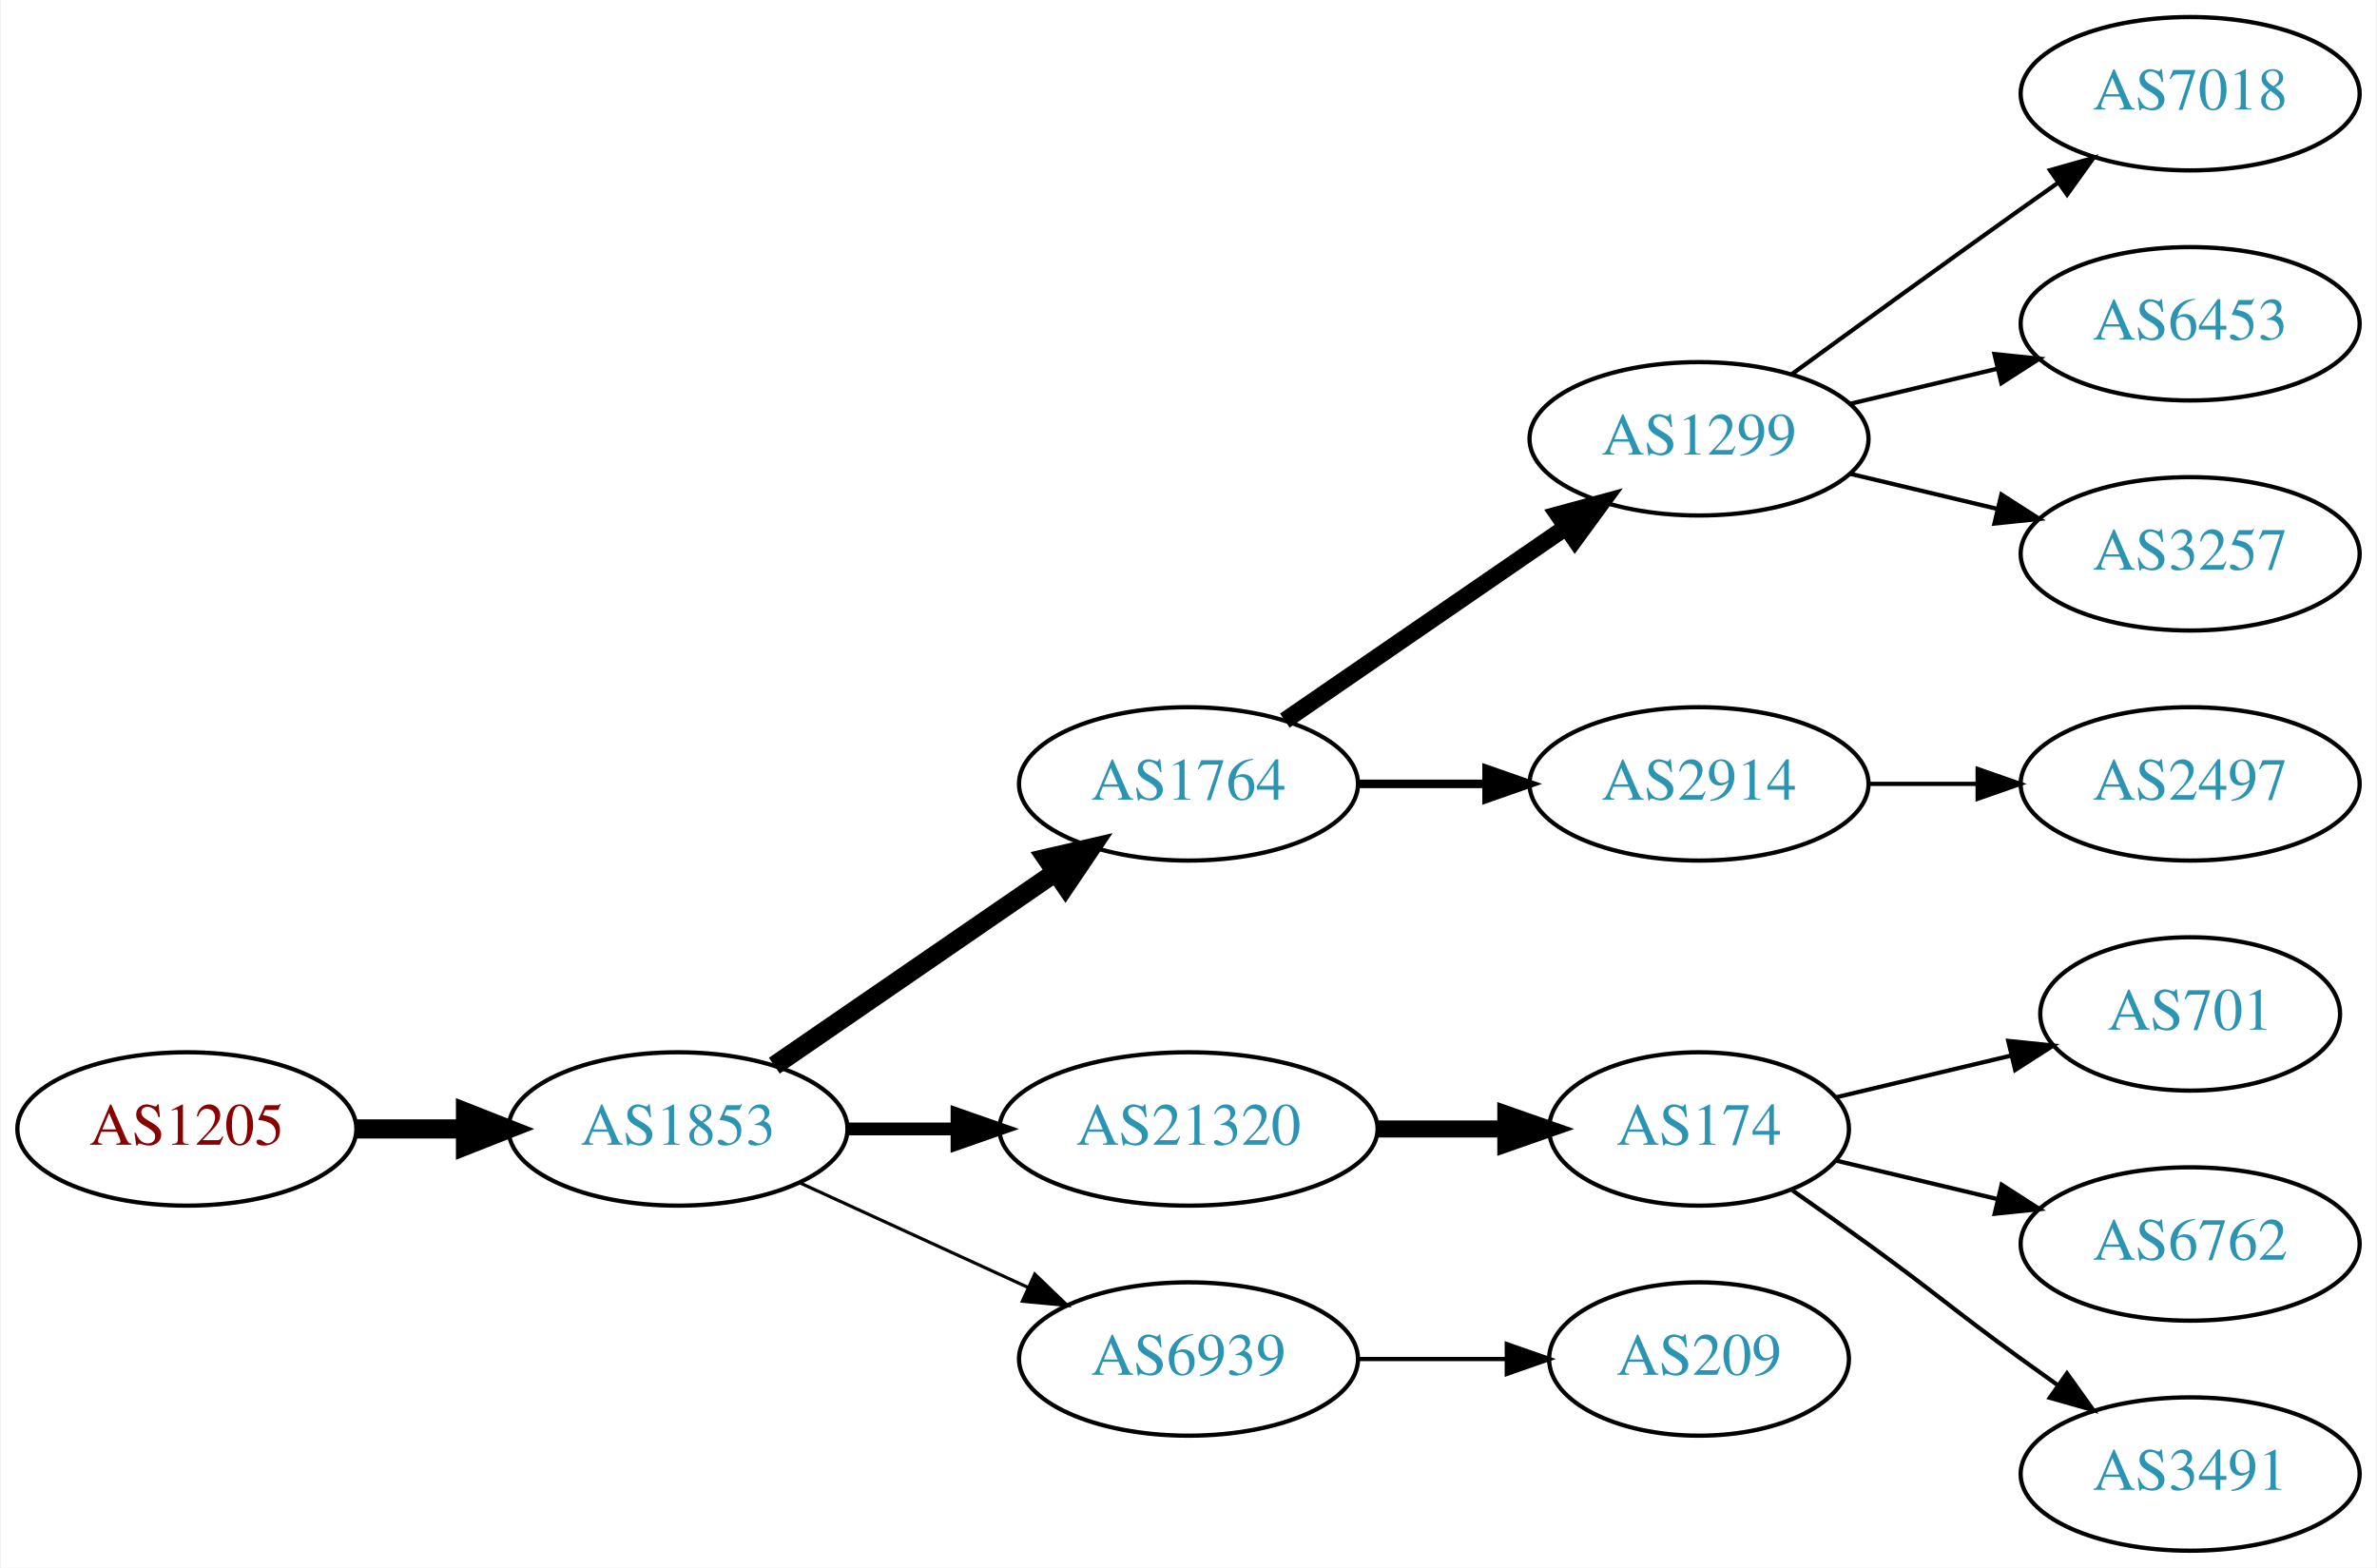
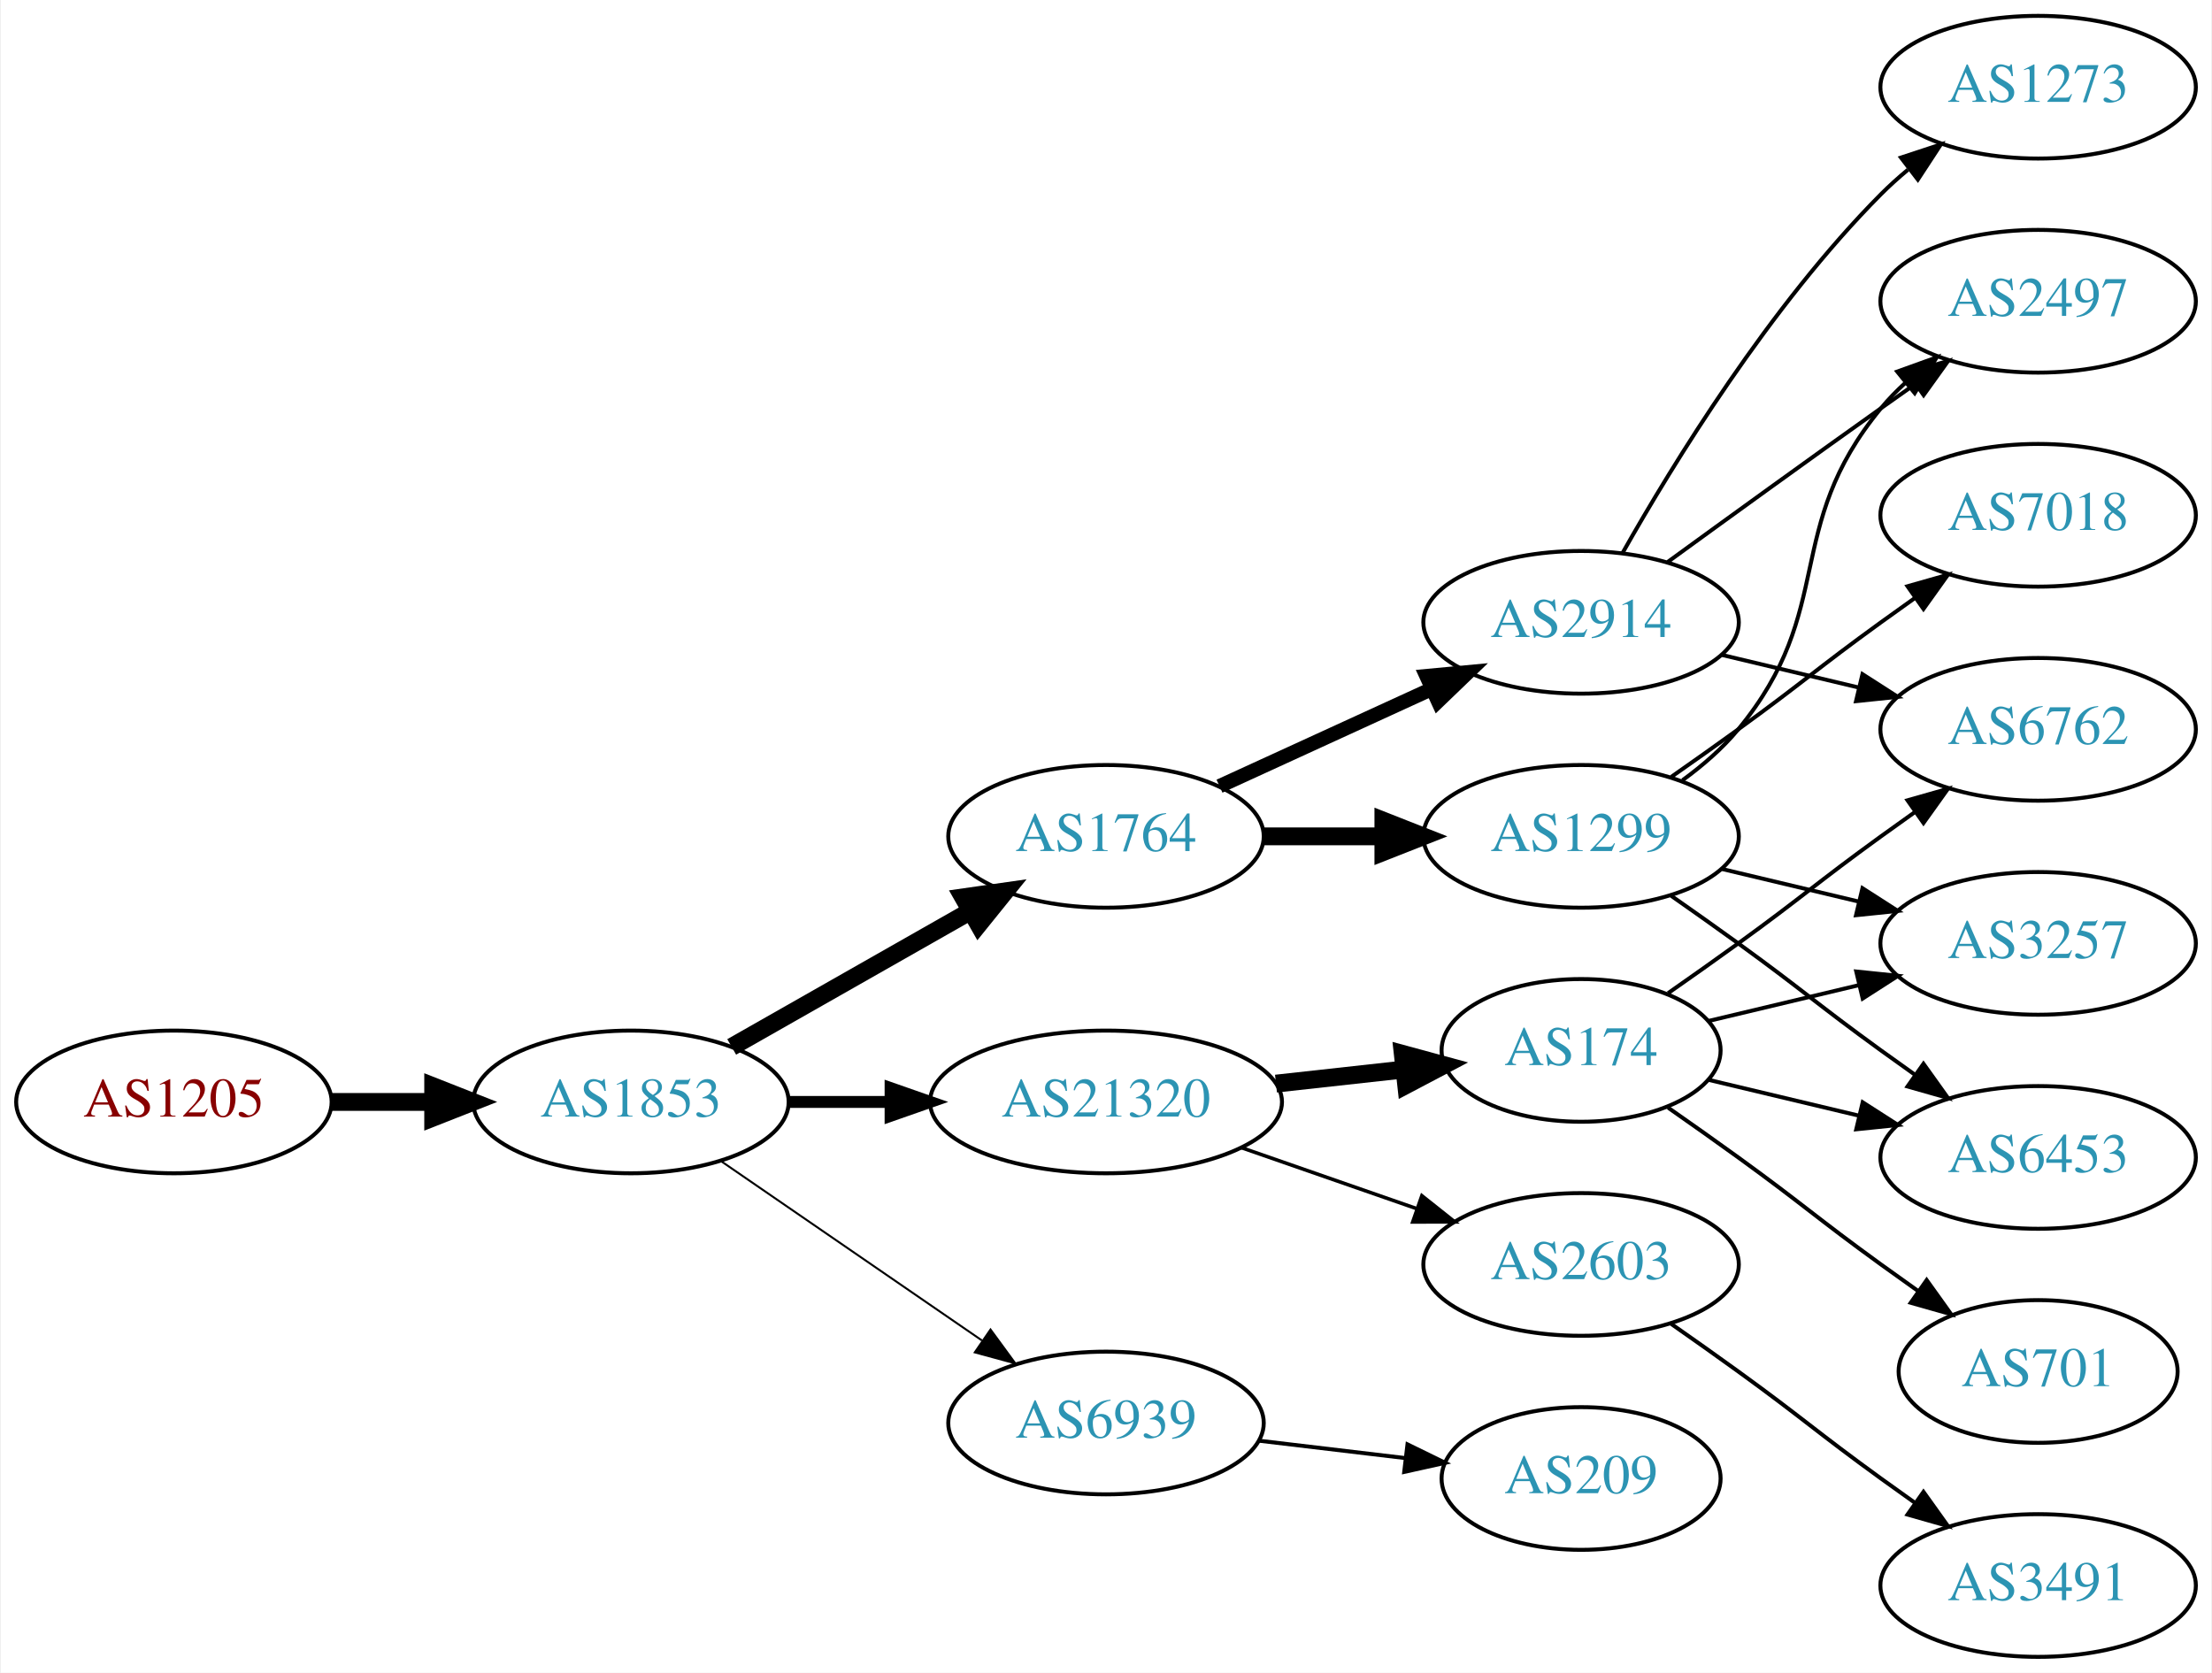
- <svg xmlns="http://www.w3.org/2000/svg" xmlns:xlink="http://www.w3.org/1999/xlink" width="558pt" height="368pt" viewBox="0.00 0.00 557.56 368.00">
-   <g id="graph0" class="graph" transform="scale(1 1) rotate(0) translate(4 364)">
-     <polygon fill="white" stroke="none" points="-4,4 -4,-364 553.564,-364 553.564,4 -4,4" />
+ <svg xmlns="http://www.w3.org/2000/svg" xmlns:xlink="http://www.w3.org/1999/xlink" width="558pt" height="422pt" viewBox="0.00 0.00 557.56 422.00">
+   <g id="graph0" class="graph" transform="scale(1 1) rotate(0) translate(4 418)">
+     <polygon fill="white" stroke="none" points="-4,4 -4,-418 553.564,-418 553.564,4 -4,4" />
    <g id="node1" class="node">
      <g id="a_node1">
        <a xlink:href="/asn/1205" xlink:title="AS1205 ~ University Linz [AT]">
-           <ellipse fill="#ffffff" stroke="black" cx="39.647" cy="-99" rx="39.794" ry="18" />
-           <text text-anchor="middle" x="39.647" y="-95.3" font-family="Times,serif" font-size="14.00" fill="#880000">AS1205</text>
+           <ellipse fill="#ffffff" stroke="black" cx="39.647" cy="-140" rx="39.794" ry="18" />
+           <text text-anchor="middle" x="39.647" y="-136.3" font-family="Times,serif" font-size="14.00" fill="#880000">AS1205</text>
        </a>
      </g>
    </g>
    <g id="node2" class="node">
      <g id="a_node2">
        <a xlink:href="/asn/1853" xlink:title="AS1853 ~ ACOnet Backbone [AT]">
-           <ellipse fill="#ffffff" stroke="black" cx="154.939" cy="-99" rx="39.794" ry="18" />
-           <text text-anchor="middle" x="154.939" y="-95.3" font-family="Times,serif" font-size="14.00" fill="#2c94b3">AS1853</text>
+           <ellipse fill="#ffffff" stroke="black" cx="154.939" cy="-140" rx="39.794" ry="18" />
+           <text text-anchor="middle" x="154.939" y="-136.3" font-family="Times,serif" font-size="14.00" fill="#2c94b3">AS1853</text>
        </a>
      </g>
    </g>
    <g id="edge1" class="edge">
-       <path fill="none" stroke="black" stroke-width="4.5" d="M79.319,-99C87.522,-99 96.286,-99 104.818,-99" />
-       <polygon fill="black" stroke="black" stroke-width="4.5" points="105.057,-102.938 115.057,-99 105.057,-95.063 105.057,-102.938" />
+       <path fill="none" stroke="black" stroke-width="4.5" d="M79.319,-140C87.522,-140 96.286,-140 104.818,-140" />
+       <polygon fill="black" stroke="black" stroke-width="4.5" points="105.057,-143.938 115.057,-140 105.057,-136.063 105.057,-143.938" />
    </g>
    <g id="node3" class="node">
      <g id="a_node3">
        <a xlink:href="/asn/1764" xlink:title="AS1764 ~ NEXTLAYER-AS [AT]">
-           <ellipse fill="#ffffff" stroke="black" cx="274.782" cy="-180" rx="39.794" ry="18" />
-           <text text-anchor="middle" x="274.782" y="-176.3" font-family="Times,serif" font-size="14.00" fill="#2c94b3">AS1764</text>
+           <ellipse fill="#ffffff" stroke="black" cx="274.782" cy="-207" rx="39.794" ry="18" />
+           <text text-anchor="middle" x="274.782" y="-203.3" font-family="Times,serif" font-size="14.00" fill="#2c94b3">AS1764</text>
        </a>
      </g>
    </g>
    <g id="edge2" class="edge">
-       <path fill="none" stroke="black" stroke-width="4.5" d="M177.554,-113.857C196.042,-126.565 222.856,-144.995 243.485,-159.175" />
-       <polygon fill="black" stroke="black" stroke-width="4.5" points="241.434,-162.544 251.906,-164.963 245.895,-156.054 241.434,-162.544" />
+       <path fill="none" stroke="black" stroke-width="4.5" d="M180.357,-153.882C197.816,-163.809 221.517,-177.284 240.677,-188.178" />
+       <polygon fill="black" stroke="black" stroke-width="4.5" points="238.757,-191.616 249.396,-193.135 242.649,-184.77 238.757,-191.616" />
    </g>
    <g id="node4" class="node">
      <g id="a_node4">
        <a xlink:href="/asn/21320" xlink:title="AS21320 ~ GEANT Vereniging [EU]">
-           <ellipse fill="#ffffff" stroke="black" cx="274.782" cy="-99" rx="44.393" ry="18" />
-           <text text-anchor="middle" x="274.782" y="-95.3" font-family="Times,serif" font-size="14.00" fill="#2c94b3">AS21320</text>
+           <ellipse fill="#ffffff" stroke="black" cx="274.782" cy="-140" rx="44.393" ry="18" />
+           <text text-anchor="middle" x="274.782" y="-136.3" font-family="Times,serif" font-size="14.00" fill="#2c94b3">AS21320</text>
        </a>
      </g>
    </g>
    <g id="edge3" class="edge">
-       <path fill="none" stroke="black" stroke-width="3" d="M194.852,-99C202.955,-99 211.63,-99 220.156,-99" />
-       <polygon fill="black" stroke="black" stroke-width="3" points="220.434,-102.5 230.434,-99 220.434,-95.5 220.434,-102.5" />
+       <path fill="none" stroke="black" stroke-width="3" d="M194.852,-140C202.955,-140 211.63,-140 220.156,-140" />
+       <polygon fill="black" stroke="black" stroke-width="3" points="220.434,-143.5 230.434,-140 220.434,-136.5 220.434,-143.5" />
    </g>
    <g id="node5" class="node">
      <g id="a_node5">
        <a xlink:href="/asn/6939" xlink:title="AS6939 ~ Hurricane Electric LLC [US]">
-           <ellipse fill="#ffffff" stroke="black" cx="274.782" cy="-45" rx="39.794" ry="18" />
-           <text text-anchor="middle" x="274.782" y="-41.3" font-family="Times,serif" font-size="14.00" fill="#2c94b3">AS6939</text>
+           <ellipse fill="#ffffff" stroke="black" cx="274.782" cy="-59" rx="39.794" ry="18" />
+           <text text-anchor="middle" x="274.782" y="-55.3" font-family="Times,serif" font-size="14.00" fill="#2c94b3">AS6939</text>
        </a>
      </g>
    </g>
    <g id="edge4" class="edge">
-       <path fill="none" stroke="black" stroke-width="0.75" d="M183.568,-86.339C199.525,-79.027 219.796,-69.739 237.079,-61.819" />
-       <polygon fill="black" stroke="black" stroke-width="0.75" points="238.693,-64.929 246.326,-57.581 235.777,-58.565 238.693,-64.929" />
+       <path fill="none" stroke="black" stroke-width="0.5" d="M177.554,-125.143C196.042,-112.435 222.856,-94.004 243.485,-79.825" />
+       <polygon fill="black" stroke="black" stroke-width="0.5" points="245.647,-82.586 251.906,-74.037 241.682,-76.817 245.647,-82.586" />
    </g>
    <g id="node6" class="node">
      <g id="a_node6">
        <a xlink:href="/asn/1299" xlink:title="AS1299 ~ Telia Carrier [EU]">
-           <ellipse fill="#ffffff" stroke="black" cx="394.625" cy="-261" rx="39.794" ry="18" />
-           <text text-anchor="middle" x="394.625" y="-257.3" font-family="Times,serif" font-size="14.00" fill="#2c94b3">AS1299</text>
+           <ellipse fill="#ffffff" stroke="black" cx="394.625" cy="-207" rx="39.794" ry="18" />
+           <text text-anchor="middle" x="394.625" y="-203.3" font-family="Times,serif" font-size="14.00" fill="#2c94b3">AS1299</text>
        </a>
      </g>
    </g>
    <g id="edge5" class="edge">
-       <path fill="none" stroke="black" stroke-width="4" d="M297.396,-194.857C315.885,-207.565 342.698,-225.995 363.328,-240.175" />
-       <polygon fill="black" stroke="black" stroke-width="4" points="361.525,-243.183 371.748,-245.963 365.49,-237.414 361.525,-243.183" />
+       <path fill="none" stroke="black" stroke-width="4.5" d="M314.695,-207C324.248,-207 334.598,-207 344.56,-207" />
+       <polygon fill="black" stroke="black" stroke-width="4.5" points="344.753,-210.938 354.753,-207 344.753,-203.063 344.753,-210.938" />
    </g>
    <g id="node7" class="node">
      <g id="a_node7">
        <a xlink:href="/asn/2914" xlink:title="AS2914 ~ NTT America, Inc. [US]">
-           <ellipse fill="#ffffff" stroke="black" cx="394.625" cy="-180" rx="39.794" ry="18" />
-           <text text-anchor="middle" x="394.625" y="-176.3" font-family="Times,serif" font-size="14.00" fill="#2c94b3">AS2914</text>
+           <ellipse fill="#ffffff" stroke="black" cx="394.625" cy="-261" rx="39.794" ry="18" />
+           <text text-anchor="middle" x="394.625" y="-257.3" font-family="Times,serif" font-size="14.00" fill="#2c94b3">AS2914</text>
        </a>
      </g>
    </g>
    <g id="edge6" class="edge">
-       <path fill="none" stroke="black" stroke-width="2" d="M314.695,-180C324.248,-180 334.598,-180 344.56,-180" />
-       <polygon fill="black" stroke="black" stroke-width="2" points="344.753,-183.5 354.753,-180 344.753,-176.5 344.753,-183.5" />
-     </g>
-     <g id="node8" class="node">
-       <g id="a_node8">
+       <path fill="none" stroke="black" stroke-width="3.6" d="M303.411,-219.661C319.368,-226.973 339.638,-236.261 356.921,-244.181" />
+       <polygon fill="black" stroke="black" stroke-width="3.6" points="355.62,-247.435 366.169,-248.419 358.536,-241.071 355.62,-247.435" />
+     </g>
+     <g id="node12" class="node">
+       <g id="a_node12">
        <a xlink:href="/asn/174" xlink:title="AS174 ~ Cogent Communications [US]">
-           <ellipse fill="#ffffff" stroke="black" cx="394.625" cy="-99" rx="35.194" ry="18" />
-           <text text-anchor="middle" x="394.625" y="-95.3" font-family="Times,serif" font-size="14.00" fill="#2c94b3">AS174</text>
-         </a>
-       </g>
-     </g>
-     <g id="edge7" class="edge">
-       <path fill="none" stroke="black" stroke-width="4" d="M318.993,-99C328.841,-99 339.321,-99 349.218,-99" />
-       <polygon fill="black" stroke="black" stroke-width="4" points="349.27,-102.5 359.27,-99 349.27,-95.5 349.27,-102.5" />
+           <ellipse fill="#ffffff" stroke="black" cx="394.625" cy="-153" rx="35.194" ry="18" />
+           <text text-anchor="middle" x="394.625" y="-149.3" font-family="Times,serif" font-size="14.00" fill="#2c94b3">AS174</text>
+         </a>
+       </g>
+     </g>
+     <g id="edge11" class="edge">
+       <path fill="none" stroke="black" stroke-width="4.5" d="M317.661,-144.62C328.08,-145.769 339.277,-147.005 349.788,-148.164" />
+       <polygon fill="black" stroke="black" stroke-width="4.5" points="349.644,-152.11 360.016,-149.292 350.508,-144.282 349.644,-152.11" />
+     </g>
+     <g id="node13" class="node">
+       <g id="a_node13">
+         <a xlink:href="/asn/2603" xlink:title="AS2603 ~ NORDUnet [NO]">
+           <ellipse fill="#ffffff" stroke="black" cx="394.625" cy="-99" rx="39.794" ry="18" />
+           <text text-anchor="middle" x="394.625" y="-95.3" font-family="Times,serif" font-size="14.00" fill="#2c94b3">AS2603</text>
+         </a>
+       </g>
+     </g>
+     <g id="edge12" class="edge">
+       <path fill="none" stroke="black" stroke-width="0.9" d="M308.921,-128.47C322.639,-123.698 338.678,-118.117 353.088,-113.104" />
+       <polygon fill="black" stroke="black" stroke-width="0.9" points="354.46,-116.332 362.754,-109.74 352.159,-109.721 354.46,-116.332" />
    </g>
    <g id="node16" class="node">
      <g id="a_node16">
        <a xlink:href="/asn/209" xlink:title="AS209 ~ CenturyLink Communications, LLC [US]">
          <ellipse fill="#ffffff" stroke="black" cx="394.625" cy="-45" rx="35.194" ry="18" />
          <text text-anchor="middle" x="394.625" y="-41.3" font-family="Times,serif" font-size="14.00" fill="#2c94b3">AS209</text>
        </a>
      </g>
    </g>
+     <g id="edge16" class="edge">
+       <path fill="none" stroke="black" d="M313.392,-54.532C325.062,-53.145 338.021,-51.606 350.06,-50.176" />
+       <polygon fill="black" stroke="black" points="350.831,-53.609 360.348,-48.953 350.005,-46.658 350.831,-53.609" />
+     </g>
+     <g id="node8" class="node">
+       <g id="a_node8">
+         <a xlink:href="/asn/3257" xlink:title="AS3257 ~ GTT [DE]">
+           <ellipse fill="#ffffff" stroke="black" cx="509.918" cy="-180" rx="39.794" ry="18" />
+           <text text-anchor="middle" x="509.918" y="-176.3" font-family="Times,serif" font-size="14.00" fill="#2c94b3">AS3257</text>
+         </a>
+       </g>
+     </g>
+     <g id="edge7" class="edge">
+       <path fill="none" stroke="black" d="M430.232,-198.752C441.103,-196.162 453.257,-193.265 464.7,-190.538" />
+       <polygon fill="black" stroke="black" points="465.606,-193.92 474.522,-188.197 463.983,-187.111 465.606,-193.92" />
+     </g>
+     <g id="node9" class="node">
+       <g id="a_node9">
+         <a xlink:href="/asn/2497" xlink:title="AS2497 ~ Internet Initiative Japan Inc. [JP]">
+           <ellipse fill="#ffffff" stroke="black" cx="509.918" cy="-342" rx="39.794" ry="18" />
+           <text text-anchor="middle" x="509.918" y="-338.3" font-family="Times,serif" font-size="14.00" fill="#2c94b3">AS2497</text>
+         </a>
+       </g>
+     </g>
+     <g id="edge8" class="edge">
+       <path fill="none" stroke="black" d="M420.205,-221.156C425.3,-224.872 430.313,-229.201 434.271,-234 459.336,-264.394 445.206,-284.606 470.271,-315 472.126,-317.25 474.213,-319.396 476.432,-321.424" />
+       <polygon fill="black" stroke="black" points="474.368,-324.256 484.337,-327.844 478.781,-318.823 474.368,-324.256" />
+     </g>
+     <g id="node10" class="node">
+       <g id="a_node10">
+         <a xlink:href="/asn/6453" xlink:title="AS6453 ~ TATA COMMUNICATIONS (AMERICA) INC [US]">
+           <ellipse fill="#ffffff" stroke="black" cx="509.918" cy="-126" rx="39.794" ry="18" />
+           <text text-anchor="middle" x="509.918" y="-122.3" font-family="Times,serif" font-size="14.00" fill="#2c94b3">AS6453</text>
+         </a>
+       </g>
+     </g>
+     <g id="edge9" class="edge">
+       <path fill="none" stroke="black" d="M417.382,-191.991C422.916,-188.121 428.835,-183.936 434.271,-180 450.471,-168.271 454.071,-164.729 470.271,-153 473.074,-150.971 476.005,-148.875 478.946,-146.79" />
+       <polygon fill="black" stroke="black" points="480.997,-149.627 487.16,-141.009 476.968,-143.903 480.997,-149.627" />
+     </g>
+     <g id="node11" class="node">
+       <g id="a_node11">
+         <a xlink:href="/asn/7018" xlink:title="AS7018 ~ AT&amp;T Services, Inc. [US]">
+           <ellipse fill="#ffffff" stroke="black" cx="509.918" cy="-288" rx="39.794" ry="18" />
+           <text text-anchor="middle" x="509.918" y="-284.3" font-family="Times,serif" font-size="14.00" fill="#2c94b3">AS7018</text>
+         </a>
+       </g>
+     </g>
+     <g id="edge10" class="edge">
+       <path fill="none" stroke="black" d="M417.382,-222.009C422.916,-225.879 428.835,-230.064 434.271,-234 450.471,-245.729 454.071,-249.271 470.271,-261 473.074,-263.029 476.005,-265.125 478.946,-267.21" />
+       <polygon fill="black" stroke="black" points="476.968,-270.097 487.16,-272.991 480.997,-264.373 476.968,-270.097" />
+     </g>
    <g id="edge15" class="edge">
-       <path fill="none" stroke="black" d="M314.695,-45C325.782,-45 337.941,-45 349.323,-45" />
-       <polygon fill="black" stroke="black" points="349.505,-48.5 359.505,-45 349.505,-41.5 349.505,-48.5" />
-     </g>
-     <g id="node13" class="node">
-       <g id="a_node13">
-         <a xlink:href="/asn/7018" xlink:title="AS7018 ~ AT&amp;T Services, Inc. [US]">
-           <ellipse fill="#ffffff" stroke="black" cx="509.918" cy="-342" rx="39.794" ry="18" />
-           <text text-anchor="middle" x="509.918" y="-338.3" font-family="Times,serif" font-size="14.00" fill="#2c94b3">AS7018</text>
-         </a>
-       </g>
-     </g>
-     <g id="edge12" class="edge">
      <path fill="none" stroke="black" d="M416.473,-276.222C431.407,-287.091 452.02,-302.025 470.271,-315 473.091,-317.005 476.034,-319.085 478.983,-321.159" />
      <polygon fill="black" stroke="black" points="477.01,-324.05 487.207,-326.926 481.029,-318.319 477.01,-324.05" />
    </g>
    <g id="node14" class="node">
      <g id="a_node14">
-         <a xlink:href="/asn/6453" xlink:title="AS6453 ~ TATA COMMUNICATIONS (AMERICA) INC [US]">
-           <ellipse fill="#ffffff" stroke="black" cx="509.918" cy="-288" rx="39.794" ry="18" />
-           <text text-anchor="middle" x="509.918" y="-284.3" font-family="Times,serif" font-size="14.00" fill="#2c94b3">AS6453</text>
+         <a xlink:href="/asn/6762" xlink:title="AS6762 ~ TELECOM ITALIA SPARKLE S.p.A. [IT]">
+           <ellipse fill="#ffffff" stroke="black" cx="509.918" cy="-234" rx="39.794" ry="18" />
+           <text text-anchor="middle" x="509.918" y="-230.3" font-family="Times,serif" font-size="14.00" fill="#2c94b3">AS6762</text>
        </a>
      </g>
    </g>
    <g id="edge13" class="edge">
-       <path fill="none" stroke="black" d="M430.232,-269.248C441.103,-271.838 453.257,-274.735 464.7,-277.462" />
-       <polygon fill="black" stroke="black" points="463.983,-280.889 474.522,-279.803 465.606,-274.08 463.983,-280.889" />
+       <path fill="none" stroke="black" d="M430.232,-252.752C441.103,-250.162 453.257,-247.265 464.7,-244.538" />
+       <polygon fill="black" stroke="black" points="465.606,-247.92 474.522,-242.197 463.983,-241.111 465.606,-247.92" />
    </g>
    <g id="node15" class="node">
      <g id="a_node15">
-         <a xlink:href="/asn/3257" xlink:title="AS3257 ~ GTT [DE]">
-           <ellipse fill="#ffffff" stroke="black" cx="509.918" cy="-234" rx="39.794" ry="18" />
-           <text text-anchor="middle" x="509.918" y="-230.3" font-family="Times,serif" font-size="14.00" fill="#2c94b3">AS3257</text>
+         <a xlink:href="/asn/1273" xlink:title="AS1273 ~ Vodafone Group PLC [EU]">
+           <ellipse fill="#ffffff" stroke="black" cx="509.918" cy="-396" rx="39.794" ry="18" />
+           <text text-anchor="middle" x="509.918" y="-392.3" font-family="Times,serif" font-size="14.00" fill="#2c94b3">AS1273</text>
        </a>
      </g>
    </g>
    <g id="edge14" class="edge">
-       <path fill="none" stroke="black" d="M430.232,-252.752C441.103,-250.162 453.257,-247.265 464.7,-244.538" />
-       <polygon fill="black" stroke="black" points="465.606,-247.92 474.522,-242.197 463.983,-241.111 465.606,-247.92" />
-     </g>
-     <g id="node12" class="node">
-       <g id="a_node12">
-         <a xlink:href="/asn/2497" xlink:title="AS2497 ~ Internet Initiative Japan Inc. [JP]">
-           <ellipse fill="#ffffff" stroke="black" cx="509.918" cy="-180" rx="39.794" ry="18" />
-           <text text-anchor="middle" x="509.918" y="-176.3" font-family="Times,serif" font-size="14.00" fill="#2c94b3">AS2497</text>
-         </a>
-       </g>
-     </g>
-     <g id="edge11" class="edge">
-       <path fill="none" stroke="black" d="M434.297,-180C442.5,-180 451.264,-180 459.796,-180" />
-       <polygon fill="black" stroke="black" points="460.035,-183.5 470.035,-180 460.035,-176.5 460.035,-183.5" />
-     </g>
-     <g id="node9" class="node">
-       <g id="a_node9">
+       <path fill="none" stroke="black" d="M405.084,-278.49C417.866,-301.096 442.298,-340.886 470.271,-369 472.382,-371.121 474.678,-373.188 477.063,-375.171" />
+       <polygon fill="black" stroke="black" points="475.316,-378.242 485.379,-381.556 479.579,-372.69 475.316,-378.242" />
+     </g>
+     <g id="edge20" class="edge">
+       <path fill="none" stroke="black" d="M426.882,-160.449C438.562,-163.233 452.058,-166.449 464.687,-169.459" />
+       <polygon fill="black" stroke="black" points="464.04,-172.903 474.579,-171.816 465.663,-166.093 464.04,-172.903" />
+     </g>
+     <g id="edge18" class="edge">
+       <path fill="none" stroke="black" d="M426.882,-145.551C438.562,-142.767 452.058,-139.551 464.687,-136.541" />
+       <polygon fill="black" stroke="black" points="465.663,-139.907 474.579,-134.184 464.04,-133.097 465.663,-139.907" />
+     </g>
+     <g id="edge19" class="edge">
+       <path fill="none" stroke="black" d="M416.575,-167.445C422.337,-171.471 428.57,-175.872 434.271,-180 450.471,-191.729 454.071,-195.271 470.271,-207 473.074,-209.029 476.005,-211.125 478.946,-213.21" />
+       <polygon fill="black" stroke="black" points="476.968,-216.097 487.16,-218.991 480.997,-210.373 476.968,-216.097" />
+     </g>
+     <g id="node17" class="node">
+       <g id="a_node17">
        <a xlink:href="/asn/701" xlink:title="AS701 ~ UUNET [US]">
-           <ellipse fill="#ffffff" stroke="black" cx="509.918" cy="-126" rx="35.194" ry="18" />
-           <text text-anchor="middle" x="509.918" y="-122.3" font-family="Times,serif" font-size="14.00" fill="#2c94b3">AS701</text>
-         </a>
-       </g>
-     </g>
-     <g id="edge8" class="edge">
-       <path fill="none" stroke="black" d="M426.882,-106.449C439.513,-109.459 454.267,-112.976 467.752,-116.19" />
-       <polygon fill="black" stroke="black" points="467.223,-119.661 477.762,-118.575 468.846,-112.852 467.223,-119.661" />
-     </g>
-     <g id="node10" class="node">
-       <g id="a_node10">
-         <a xlink:href="/asn/6762" xlink:title="AS6762 ~ TELECOM ITALIA SPARKLE S.p.A. [IT]">
-           <ellipse fill="#ffffff" stroke="black" cx="509.918" cy="-72" rx="39.794" ry="18" />
-           <text text-anchor="middle" x="509.918" y="-68.3" font-family="Times,serif" font-size="14.00" fill="#2c94b3">AS6762</text>
-         </a>
-       </g>
-     </g>
-     <g id="edge9" class="edge">
-       <path fill="none" stroke="black" d="M426.882,-91.551C438.562,-88.767 452.058,-85.551 464.687,-82.541" />
-       <polygon fill="black" stroke="black" points="465.663,-85.907 474.579,-80.184 464.04,-79.097 465.663,-85.907" />
-     </g>
-     <g id="node11" class="node">
-       <g id="a_node11">
+           <ellipse fill="#ffffff" stroke="black" cx="509.918" cy="-72" rx="35.194" ry="18" />
+           <text text-anchor="middle" x="509.918" y="-68.3" font-family="Times,serif" font-size="14.00" fill="#2c94b3">AS701</text>
+         </a>
+       </g>
+     </g>
+     <g id="edge17" class="edge">
+       <path fill="none" stroke="black" d="M416.575,-138.555C422.337,-134.529 428.57,-130.128 434.271,-126 450.471,-114.271 454.071,-110.729 470.271,-99 473.3,-96.807 476.479,-94.537 479.657,-92.287" />
+       <polygon fill="black" stroke="black" points="481.799,-95.059 487.968,-86.445 477.774,-89.333 481.799,-95.059" />
+     </g>
+     <g id="node18" class="node">
+       <g id="a_node18">
        <a xlink:href="/asn/3491" xlink:title="AS3491 ~ PCCW Global, Inc. [US]">
          <ellipse fill="#ffffff" stroke="black" cx="509.918" cy="-18" rx="39.794" ry="18" />
          <text text-anchor="middle" x="509.918" y="-14.3" font-family="Times,serif" font-size="14.00" fill="#2c94b3">AS3491</text>
        </a>
      </g>
    </g>
-     <g id="edge10" class="edge">
-       <path fill="none" stroke="black" d="M416.575,-84.555C422.337,-80.529 428.57,-76.128 434.271,-72 450.471,-60.271 454.071,-56.729 470.271,-45 473.074,-42.971 476.005,-40.875 478.946,-38.791" />
+     <g id="edge21" class="edge">
+       <path fill="none" stroke="black" d="M417.382,-83.991C422.916,-80.121 428.835,-75.936 434.271,-72 450.471,-60.271 454.071,-56.729 470.271,-45 473.074,-42.971 476.005,-40.875 478.946,-38.791" />
      <polygon fill="black" stroke="black" points="480.997,-41.627 487.16,-33.009 476.968,-35.903 480.997,-41.627" />
    </g>
  </g>
</svg>
